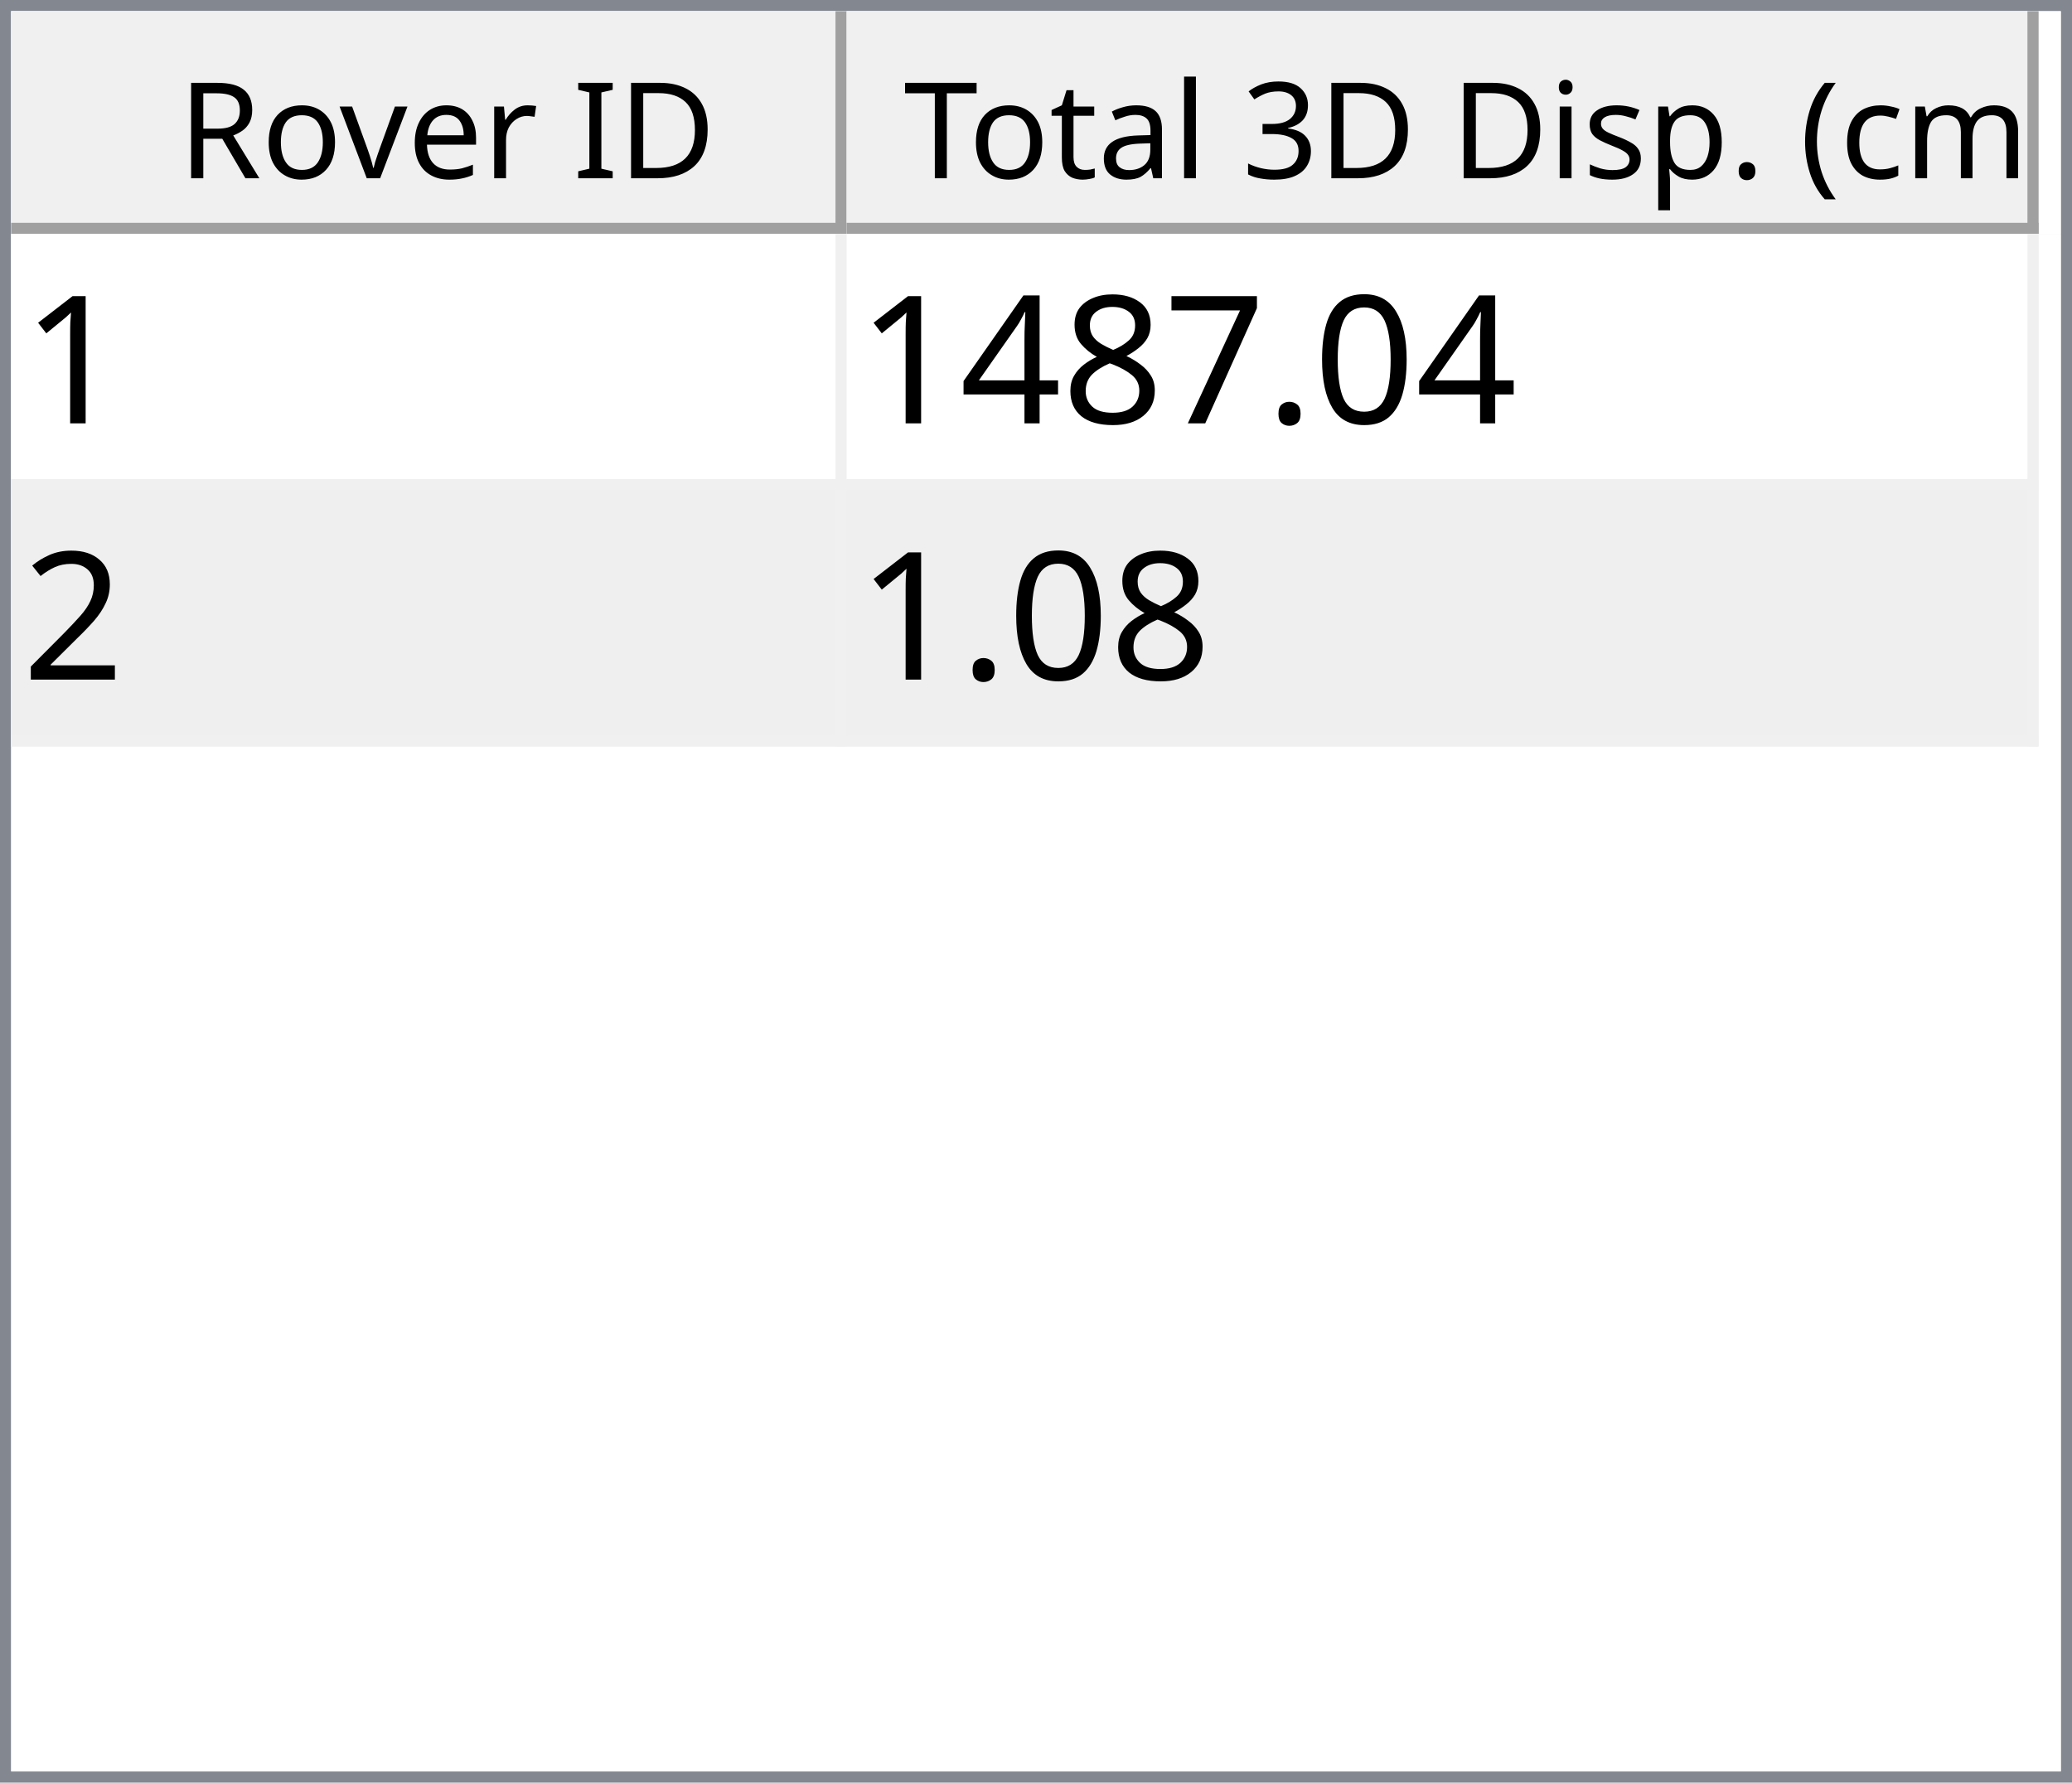
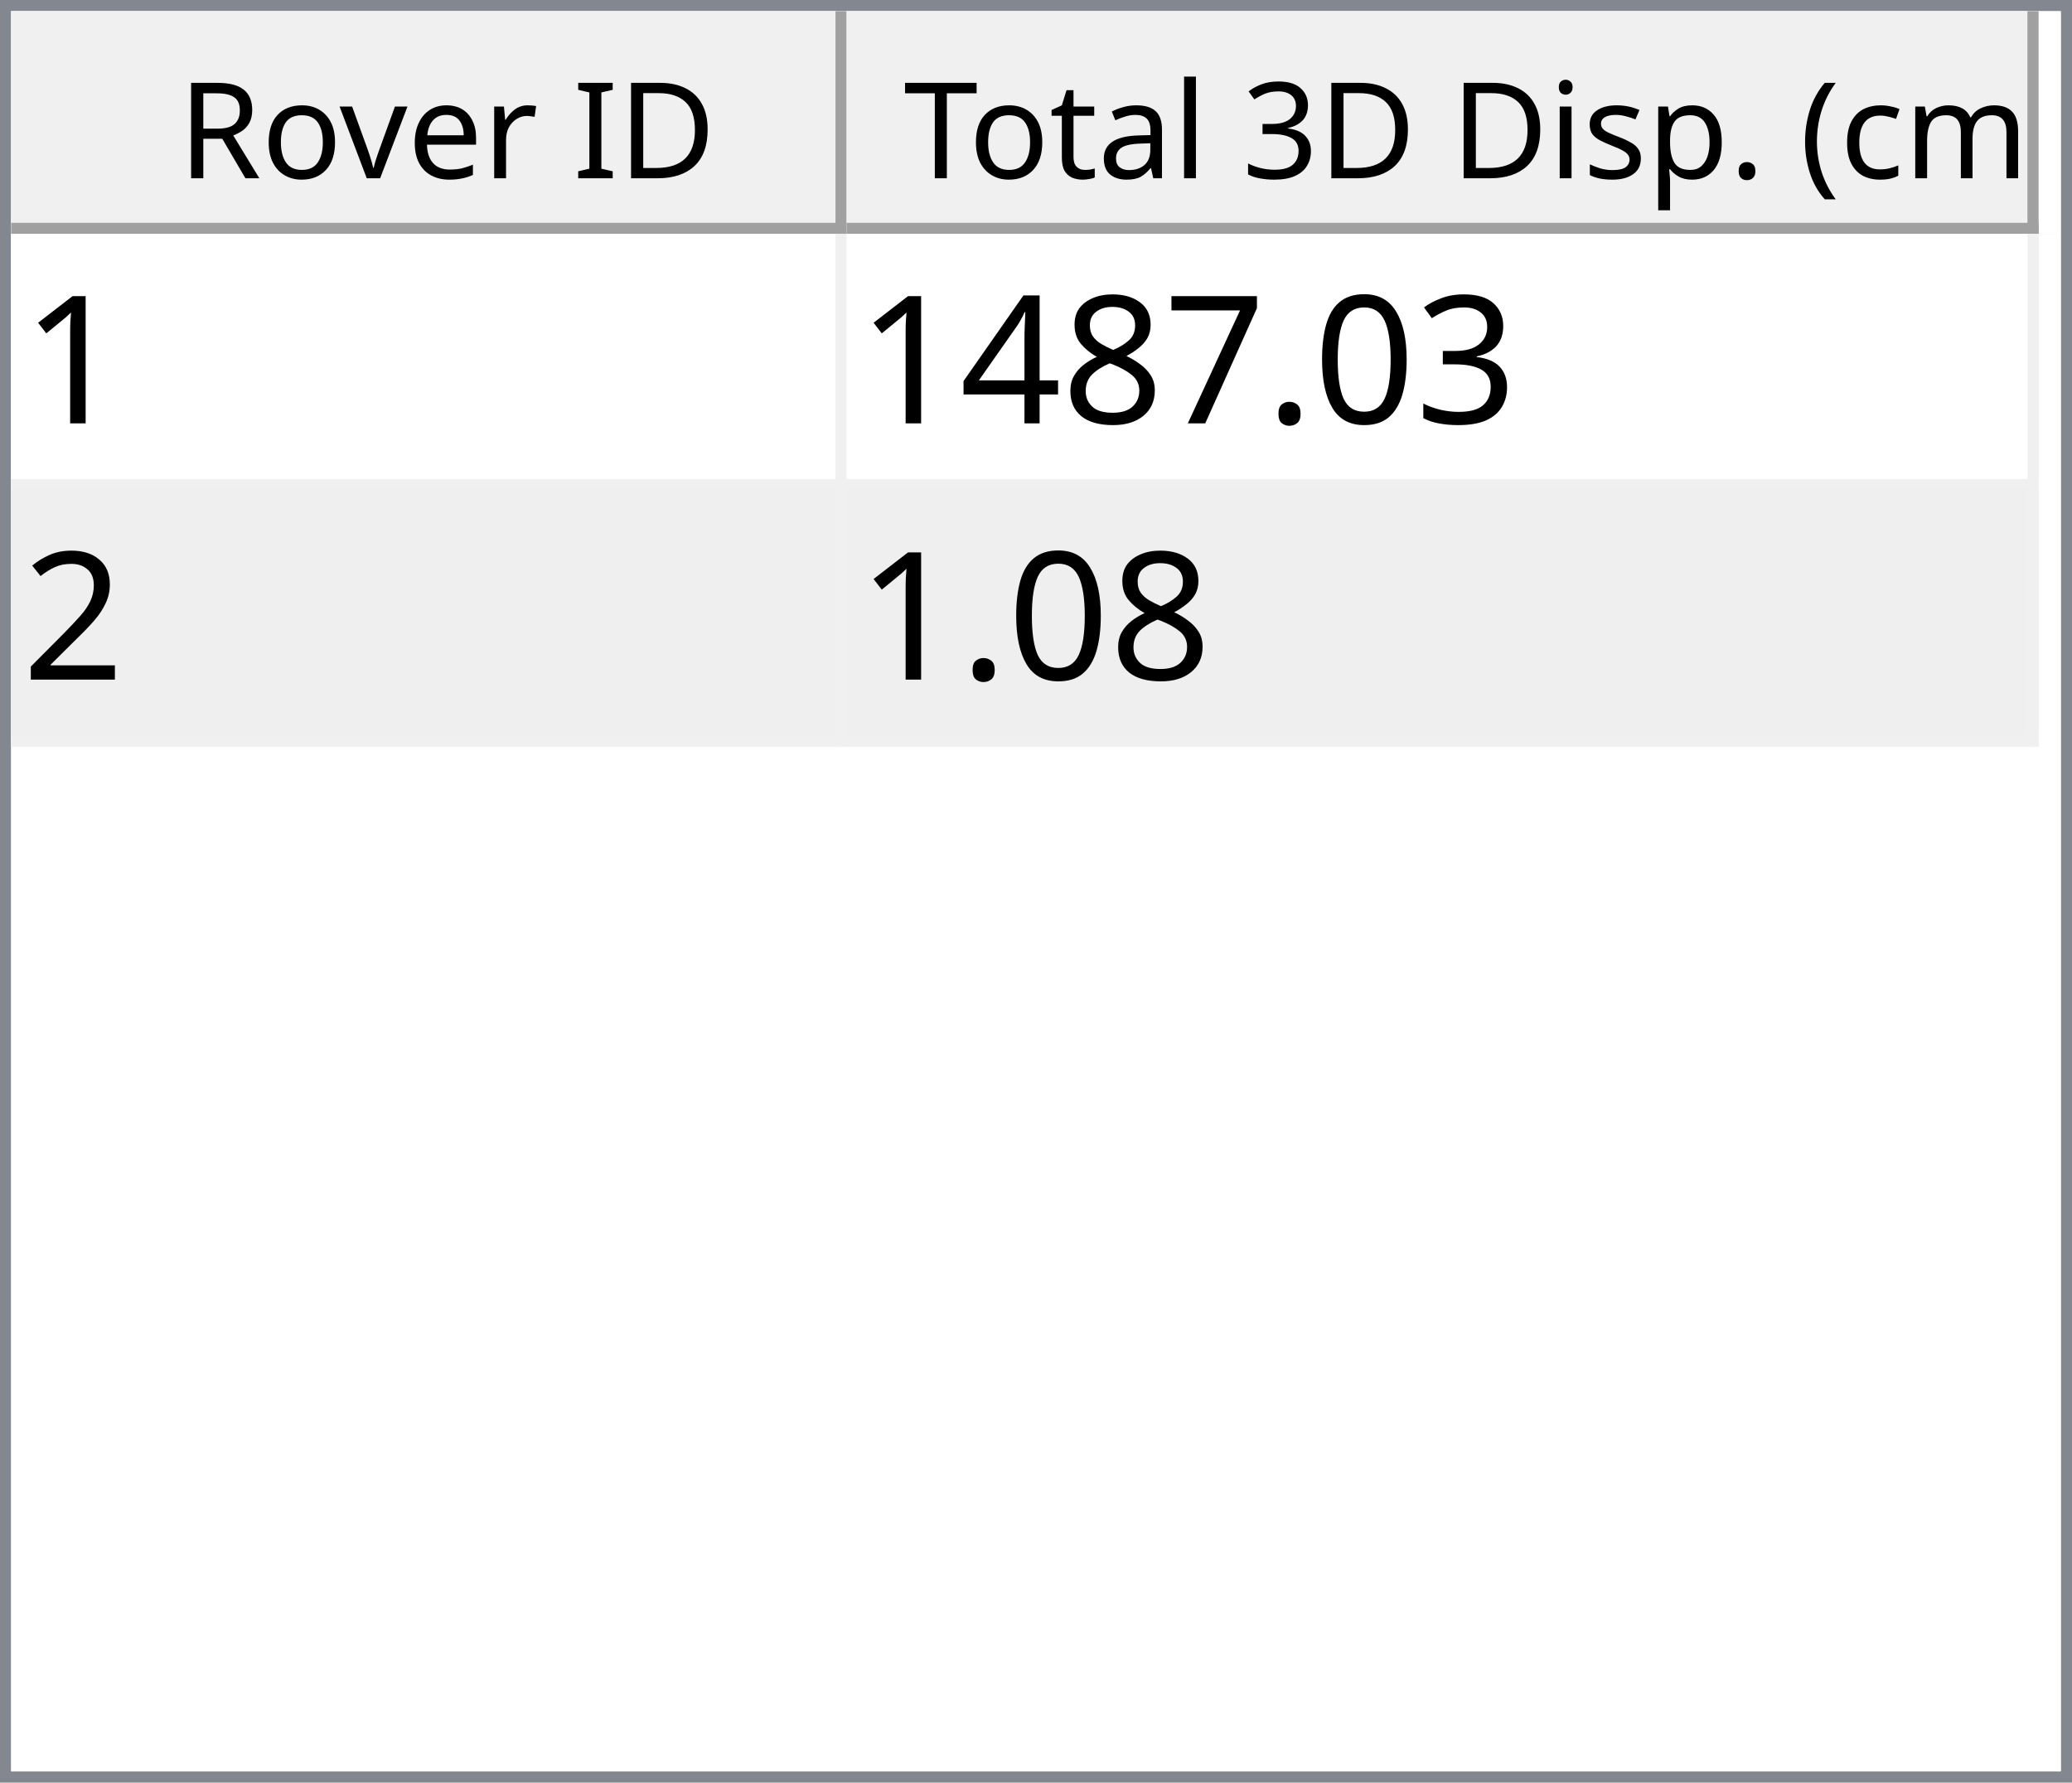
<svg xmlns="http://www.w3.org/2000/svg" style="fill-opacity:1; color-rendering:auto; color-interpolation:auto; text-rendering:auto; stroke:black; stroke-linecap:square; stroke-miterlimit:10; shape-rendering:auto; stroke-opacity:1; fill:black; stroke-dasharray:none; font-weight:normal; stroke-width:1; font-family:'Dialog'; font-style:normal; stroke-linejoin:miter; font-size:12px; stroke-dashoffset:0; image-rendering:auto;" width="186" height="160">
  <defs id="genericDefs" />
  <g>
    <defs id="defs1">
      <clipPath clipPathUnits="userSpaceOnUse" id="clipPath1">
        <path d="M0 0 L186 0 L186 160 L0 160 L0 0 Z" />
      </clipPath>
      <clipPath clipPathUnits="userSpaceOnUse" id="clipPath2">
        <path d="M0 0 L0 160 L186 160 L186 0 Z" />
      </clipPath>
      <clipPath clipPathUnits="userSpaceOnUse" id="clipPath3">
        <path d="M0 0 L0 20 L184 20 L184 0 Z" />
      </clipPath>
      <clipPath clipPathUnits="userSpaceOnUse" id="clipPath4">
        <path d="M0 0 L0 20 L75 20 L75 0 Z" />
      </clipPath>
      <clipPath clipPathUnits="userSpaceOnUse" id="clipPath5">
        <path d="M1 1 L1 19 L74 19 L74 1 Z" />
      </clipPath>
      <clipPath clipPathUnits="userSpaceOnUse" id="clipPath6">
        <path d="M0 0 L0 18 L73 18 L73 0 Z" />
      </clipPath>
      <clipPath clipPathUnits="userSpaceOnUse" id="clipPath7">
        <path d="M-0.5 -0.5 L-0.5 19.5 L74.5 19.5 L74.5 -0.5 Z" />
      </clipPath>
      <clipPath clipPathUnits="userSpaceOnUse" id="clipPath8">
        <path d="M0 0 L0 20 L107 20 L107 0 Z" />
      </clipPath>
      <clipPath clipPathUnits="userSpaceOnUse" id="clipPath9">
        <path d="M1 1 L1 19 L106 19 L106 1 Z" />
      </clipPath>
      <clipPath clipPathUnits="userSpaceOnUse" id="clipPath10">
        <path d="M0 0 L0 18 L105 18 L105 0 Z" />
      </clipPath>
      <clipPath clipPathUnits="userSpaceOnUse" id="clipPath11">
        <path d="M-0.5 -0.5 L-0.5 19.5 L106.5 19.5 L106.5 -0.5 Z" />
      </clipPath>
      <clipPath clipPathUnits="userSpaceOnUse" id="clipPath12">
        <path d="M0 0 L0 138 L184 138 L184 0 Z" />
      </clipPath>
      <clipPath clipPathUnits="userSpaceOnUse" id="clipPath13">
        <path d="M0 0 L0 46 L182 46 L182 0 Z" />
      </clipPath>
      <clipPath clipPathUnits="userSpaceOnUse" id="clipPath14">
        <path d="M-0.5 -0.5 L-0.5 45.5 L181.5 45.5 L181.5 -0.5 Z" />
      </clipPath>
      <clipPath clipPathUnits="userSpaceOnUse" id="clipPath15">
        <path d="M0 0 L0 22 L74 22 L74 0 Z" />
      </clipPath>
      <clipPath clipPathUnits="userSpaceOnUse" id="clipPath16">
        <path d="M0 0 L0 22 L106 22 L106 0 Z" />
      </clipPath>
      <font horiz-adv-x="64.551" id="font1">
        <font-face ascent="107.91" descent="25.098" units-per-em="100" style="font-style:normal; font-family:Segoe UI; font-weight:normal;" />
        <missing-glyph horiz-adv-x="64.551" d="M8.109 0 L8.109 68.266 L56.453 68.266 L56.453 0 L8.109 0 ZM15.328 7.234 L49.219 7.234 L49.219 61.031 L15.328 61.031 L15.328 7.234 Z" />
        <glyph unicode="D" horiz-adv-x="70.117" d="M9.188 0 L9.188 70.016 L28.516 70.016 Q65.531 70.016 65.531 35.891 Q65.531 19.672 55.25 9.836 Q44.969 0 27.734 0 L9.188 0 ZM17.391 62.594 L17.391 7.422 L27.828 7.422 Q41.609 7.422 49.273 14.797 Q56.938 22.172 56.938 35.688 Q56.938 62.594 28.328 62.594 L17.391 62.594 Z" />
        <glyph unicode="I" horiz-adv-x="26.611" d="M17.391 0 L9.188 0 L9.188 70.016 L17.391 70.016 L17.391 0 Z" />
        <glyph unicode=" " horiz-adv-x="27.393" d="" />
        <glyph unicode="r" horiz-adv-x="34.766" d="M34.188 41.891 Q32.078 43.5 28.125 43.5 Q23 43.5 19.555 38.672 Q16.109 33.844 16.109 25.484 L16.109 0 L8.109 0 L8.109 50 L16.109 50 L16.109 39.703 L16.312 39.703 Q18.016 44.969 21.531 47.922 Q25.047 50.875 29.391 50.875 Q32.516 50.875 34.188 50.203 L34.188 41.891 Z" />
        <glyph unicode="e" horiz-adv-x="52.295" d="M48.297 23 L12.984 23 Q13.188 14.656 17.484 10.109 Q21.781 5.562 29.297 5.562 Q37.75 5.562 44.828 11.141 L44.828 3.609 Q38.234 -1.172 27.391 -1.172 Q16.797 -1.172 10.742 5.641 Q4.688 12.453 4.688 24.812 Q4.688 36.469 11.305 43.82 Q17.922 51.172 27.734 51.172 Q37.547 51.172 42.922 44.828 Q48.297 38.484 48.297 27.203 L48.297 23 ZM40.094 29.781 Q40.047 36.719 36.75 40.578 Q33.453 44.438 27.594 44.438 Q21.922 44.438 17.969 40.383 Q14.016 36.328 13.094 29.781 L40.094 29.781 Z" />
        <glyph unicode="v" horiz-adv-x="47.9" d="M47.406 50 L27.484 0 L19.625 0 L0.688 50 L9.469 50 L22.172 13.672 Q23.578 9.672 23.922 6.688 L24.125 6.688 Q24.609 10.453 25.688 13.484 L38.969 50 L47.406 50 Z" />
        <glyph unicode="o" horiz-adv-x="58.594" d="M29 -1.172 Q17.922 -1.172 11.305 5.836 Q4.688 12.844 4.688 24.422 Q4.688 37.016 11.57 44.094 Q18.453 51.172 30.172 51.172 Q41.359 51.172 47.633 44.289 Q53.906 37.406 53.906 25.203 Q53.906 13.234 47.141 6.031 Q40.375 -1.172 29 -1.172 ZM29.594 44.438 Q21.875 44.438 17.383 39.188 Q12.891 33.938 12.891 24.703 Q12.891 15.828 17.43 10.695 Q21.969 5.562 29.594 5.562 Q37.359 5.562 41.531 10.594 Q45.703 15.625 45.703 24.906 Q45.703 34.281 41.531 39.359 Q37.359 44.438 29.594 44.438 Z" />
        <glyph unicode="R" horiz-adv-x="59.814" d="M59.375 0 L49.609 0 L37.891 19.625 Q36.281 22.359 34.766 24.289 Q33.25 26.219 31.664 27.438 Q30.078 28.656 28.25 29.219 Q26.422 29.781 24.125 29.781 L17.391 29.781 L17.391 0 L9.188 0 L9.188 70.016 L30.078 70.016 Q34.672 70.016 38.555 68.867 Q42.438 67.719 45.289 65.375 Q48.141 63.031 49.758 59.547 Q51.375 56.062 51.375 51.375 Q51.375 47.703 50.273 44.656 Q49.172 41.609 47.148 39.211 Q45.125 36.812 42.266 35.133 Q39.406 33.453 35.844 32.516 L35.844 32.328 Q37.594 31.547 38.891 30.547 Q40.188 29.547 41.359 28.18 Q42.531 26.812 43.68 25.078 Q44.828 23.344 46.234 21.047 L59.375 0 ZM17.391 62.594 L17.391 37.203 L28.516 37.203 Q31.594 37.203 34.203 38.133 Q36.812 39.062 38.719 40.797 Q40.625 42.531 41.703 45.047 Q42.781 47.562 42.781 50.688 Q42.781 56.297 39.141 59.445 Q35.5 62.594 28.609 62.594 L17.391 62.594 Z" />
        <glyph unicode=")" horiz-adv-x="30.176" d="M8.297 -15.922 L1.172 -15.922 Q16.406 2.344 16.406 26.812 Q16.406 51.469 1.078 70.016 L8.297 70.016 Q23.531 52.156 23.531 26.703 Q23.531 1.375 8.297 -15.922 Z" />
        <glyph unicode="m" horiz-adv-x="86.133" d="M79.109 0 L71.094 0 L71.094 28.719 Q71.094 37.016 68.531 40.727 Q65.969 44.438 59.906 44.438 Q54.781 44.438 51.195 39.75 Q47.609 35.062 47.609 28.516 L47.609 0 L39.594 0 L39.594 29.688 Q39.594 44.438 28.219 44.438 Q22.953 44.438 19.531 40.016 Q16.109 35.594 16.109 28.516 L16.109 0 L8.109 0 L8.109 50 L16.109 50 L16.109 42.094 L16.312 42.094 Q21.625 51.172 31.844 51.172 Q36.969 51.172 40.773 48.312 Q44.578 45.453 46 40.828 Q51.562 51.172 62.594 51.172 Q79.109 51.172 79.109 30.812 L79.109 0 Z" />
        <glyph unicode="c" horiz-adv-x="46.191" d="M42.188 2.297 Q36.422 -1.172 28.516 -1.172 Q17.828 -1.172 11.258 5.789 Q4.688 12.75 4.688 23.828 Q4.688 36.188 11.766 43.68 Q18.844 51.172 30.672 51.172 Q37.25 51.172 42.281 48.734 L42.281 40.531 Q36.719 44.438 30.375 44.438 Q22.703 44.438 17.797 38.945 Q12.891 33.453 12.891 24.516 Q12.891 15.719 17.508 10.641 Q22.125 5.562 29.891 5.562 Q36.422 5.562 42.188 9.906 L42.188 2.297 Z" />
        <glyph unicode="(" horiz-adv-x="30.176" d="M29.109 -15.922 L21.969 -15.922 Q6.844 1.375 6.844 26.703 Q6.844 52.156 21.969 70.016 L29.203 70.016 Q13.875 51.469 13.875 26.812 Q13.875 2.344 29.109 -15.922 Z" />
        <glyph unicode="." horiz-adv-x="21.68" d="M10.891 -1.078 Q8.641 -1.078 7.055 0.539 Q5.469 2.156 5.469 4.391 Q5.469 6.641 7.055 8.273 Q8.641 9.906 10.891 9.906 Q13.188 9.906 14.797 8.273 Q16.406 6.641 16.406 4.391 Q16.406 2.156 14.797 0.539 Q13.188 -1.078 10.891 -1.078 Z" />
        <glyph unicode="p" horiz-adv-x="58.789" d="M16.312 7.234 L16.109 7.234 L16.109 -23 L8.109 -23 L8.109 50 L16.109 50 L16.109 41.219 L16.312 41.219 Q22.219 51.172 33.594 51.172 Q43.266 51.172 48.688 44.461 Q54.109 37.75 54.109 26.469 Q54.109 13.922 48 6.375 Q41.891 -1.172 31.297 -1.172 Q21.578 -1.172 16.312 7.234 ZM16.109 27.391 L16.109 20.406 Q16.109 14.203 20.141 9.883 Q24.172 5.562 30.375 5.562 Q37.641 5.562 41.773 11.133 Q45.906 16.703 45.906 26.609 Q45.906 34.969 42.047 39.703 Q38.188 44.438 31.594 44.438 Q24.609 44.438 20.359 39.578 Q16.109 34.719 16.109 27.391 Z" />
        <glyph unicode="s" horiz-adv-x="42.432" d="M5.078 1.812 L5.078 10.406 Q11.625 5.562 19.484 5.562 Q30.031 5.562 30.031 12.594 Q30.031 14.594 29.125 15.992 Q28.219 17.391 26.68 18.461 Q25.141 19.531 23.07 20.383 Q21 21.234 18.609 22.172 Q15.281 23.484 12.766 24.828 Q10.25 26.172 8.57 27.859 Q6.891 29.547 6.031 31.695 Q5.172 33.844 5.172 36.719 Q5.172 40.234 6.789 42.945 Q8.406 45.656 11.086 47.484 Q13.766 49.312 17.211 50.242 Q20.656 51.172 24.312 51.172 Q30.812 51.172 35.938 48.922 L35.938 40.828 Q30.422 44.438 23.25 44.438 Q21 44.438 19.195 43.922 Q17.391 43.406 16.094 42.477 Q14.797 41.547 14.086 40.258 Q13.375 38.969 13.375 37.406 Q13.375 35.453 14.086 34.133 Q14.797 32.812 16.164 31.789 Q17.531 30.766 19.484 29.938 Q21.438 29.109 23.922 28.125 Q27.25 26.859 29.883 25.516 Q32.516 24.172 34.375 22.484 Q36.234 20.797 37.234 18.602 Q38.234 16.406 38.234 13.375 Q38.234 9.672 36.602 6.938 Q34.969 4.203 32.234 2.398 Q29.5 0.594 25.93 -0.289 Q22.359 -1.172 18.453 -1.172 Q10.75 -1.172 5.078 1.812 Z" />
        <glyph unicode="i" horiz-adv-x="24.219" d="M12.203 62.703 Q10.062 62.703 8.547 64.164 Q7.031 65.625 7.031 67.875 Q7.031 70.125 8.547 71.609 Q10.062 73.094 12.203 73.094 Q14.406 73.094 15.945 71.609 Q17.484 70.125 17.484 67.875 Q17.484 65.719 15.945 64.211 Q14.406 62.703 12.203 62.703 ZM16.109 0 L8.109 0 L8.109 50 L16.109 50 L16.109 0 Z" />
        <glyph unicode="3" horiz-adv-x="53.906" d="M46.531 19.828 Q46.531 15.094 44.75 11.211 Q42.969 7.328 39.719 4.57 Q36.469 1.812 31.93 0.297 Q27.391 -1.219 21.922 -1.219 Q11.922 -1.219 6 2.594 L6 11.188 Q13.094 5.609 22.219 5.609 Q25.875 5.609 28.828 6.539 Q31.781 7.469 33.906 9.227 Q36.031 10.984 37.18 13.477 Q38.328 15.969 38.328 19.094 Q38.328 32.812 18.797 32.812 L12.984 32.812 L12.984 39.594 L18.5 39.594 Q35.797 39.594 35.797 52.484 Q35.797 64.406 22.609 64.406 Q15.188 64.406 8.688 59.422 L8.688 67.188 Q15.375 71.188 24.609 71.188 Q29 71.188 32.57 69.969 Q36.141 68.75 38.68 66.555 Q41.219 64.359 42.609 61.281 Q44 58.203 44 54.5 Q44 40.672 30.031 36.719 L30.031 36.531 Q33.594 36.141 36.625 34.797 Q39.656 33.453 41.852 31.305 Q44.047 29.156 45.289 26.25 Q46.531 23.344 46.531 19.828 Z" />
        <glyph unicode="l" horiz-adv-x="24.219" d="M16.109 0 L8.109 0 L8.109 74.031 L16.109 74.031 L16.109 0 Z" />
        <glyph unicode="a" horiz-adv-x="50.879" d="M43.891 0 L35.891 0 L35.891 7.812 L35.688 7.812 Q30.469 -1.172 20.312 -1.172 Q12.844 -1.172 8.617 2.781 Q4.391 6.734 4.391 13.281 Q4.391 27.297 20.906 29.594 L35.891 31.688 Q35.891 44.438 25.594 44.438 Q16.547 44.438 9.281 38.281 L9.281 46.484 Q16.656 51.172 26.266 51.172 Q43.891 51.172 43.891 32.516 L43.891 0 ZM35.891 25.297 L23.828 23.641 Q18.266 22.859 15.43 20.875 Q12.594 18.891 12.594 13.875 Q12.594 10.203 15.211 7.883 Q17.828 5.562 22.172 5.562 Q28.125 5.562 32.008 9.742 Q35.891 13.922 35.891 20.312 L35.891 25.297 Z" />
        <glyph unicode="t" horiz-adv-x="33.887" d="M31.297 0.484 Q28.469 -1.078 23.828 -1.078 Q10.688 -1.078 10.688 13.578 L10.688 43.172 L2.094 43.172 L2.094 50 L10.688 50 L10.688 62.203 L18.703 64.797 L18.703 50 L31.297 50 L31.297 43.172 L18.703 43.172 L18.703 14.984 Q18.703 9.969 20.414 7.82 Q22.125 5.672 26.078 5.672 Q29.109 5.672 31.297 7.328 L31.297 0.484 Z" />
        <glyph unicode="T" horiz-adv-x="52.393" d="M50.594 62.594 L30.375 62.594 L30.375 0 L22.172 0 L22.172 62.594 L2 62.594 L2 70.016 L50.594 70.016 L50.594 62.594 Z" />
      </font>
      <font horiz-adv-x="75.0" id="font2">
        <font-face ascent="100.537" descent="21.973" units-per-em="100" style="font-style:normal; font-family:sans-serif; font-weight:normal;" />
        <missing-glyph horiz-adv-x="75.0" d="M12.5 0 L12.5 62.5 L62.5 62.5 L62.5 0 L12.5 0 ZM14.062 1.562 L60.938 1.562 L60.938 60.938 L14.062 60.938 L14.062 1.562 Z" />
        <glyph unicode="1" horiz-adv-x="55.615" d="M37.25 0 L28.469 0 L28.469 56 Q25.297 52.984 20.141 49.953 Q14.984 46.922 10.891 45.406 L10.891 53.906 Q18.266 57.375 23.781 62.305 Q29.297 67.234 31.594 71.875 L37.25 71.875 L37.25 0 Z" />
+         <glyph unicode="3" horiz-adv-x="55.615" d="M4.203 18.891 L12.984 20.062 Q14.5 12.594 18.141 9.297 Q21.781 6 27 6 Q33.203 6 37.477 10.297 Q41.75 14.594 41.75 20.953 Q41.75 27 37.797 30.93 Q33.844 34.859 27.734 34.859 Q25.25 34.859 21.531 33.891 L22.516 41.609 Q23.391 41.5 23.922 41.5 Q29.547 41.5 34.039 44.43 Q38.531 47.359 38.531 53.469 Q38.531 58.297 35.258 61.477 Q31.984 64.656 26.812 64.656 Q21.688 64.656 18.266 61.43 Q14.844 58.203 13.875 51.766 L5.078 53.328 Q6.688 62.156 12.398 67.016 Q18.109 71.875 26.609 71.875 Q32.469 71.875 37.398 69.359 Q42.328 66.844 44.945 62.5 Q47.562 58.156 47.562 53.266 Q47.562 48.641 45.07 44.828 Q42.578 41.016 37.703 38.766 Q44.047 37.312 47.562 32.695 Q51.078 28.078 51.078 21.141 Q51.078 11.766 44.242 5.25 Q37.406 -1.266 26.953 -1.266 Q17.531 -1.266 11.305 4.352 Q5.078 9.969 4.203 18.891 Z" />
        <glyph unicode="0" horiz-adv-x="55.615" d="M4.156 35.297 Q4.156 48 6.766 55.742 Q9.375 63.484 14.523 67.68 Q19.672 71.875 27.484 71.875 Q33.25 71.875 37.594 69.555 Q41.938 67.234 44.773 62.867 Q47.609 58.5 49.219 52.227 Q50.828 45.953 50.828 35.297 Q50.828 22.703 48.242 14.969 Q45.656 7.234 40.508 3.008 Q35.359 -1.219 27.484 -1.219 Q17.141 -1.219 11.234 6.203 Q4.156 15.141 4.156 35.297 ZM13.188 35.297 Q13.188 17.672 17.312 11.836 Q21.438 6 27.484 6 Q33.547 6 37.672 11.859 Q41.797 17.719 41.797 35.297 Q41.797 52.984 37.672 58.789 Q33.547 64.594 27.391 64.594 Q21.344 64.594 17.719 59.469 Q13.188 52.938 13.188 35.297 Z" />
        <glyph unicode="." horiz-adv-x="27.783" d="M9.078 0 L9.078 10.016 L19.094 10.016 L19.094 0 L9.078 0 Z" />
        <glyph unicode="7" horiz-adv-x="55.615" d="M4.734 62.203 L4.734 70.656 L51.078 70.656 L51.078 63.812 Q44.234 56.547 37.523 44.484 Q30.812 32.422 27.156 19.672 Q24.516 10.688 23.781 0 L14.75 0 Q14.891 8.453 18.062 20.414 Q21.234 32.375 27.172 43.484 Q33.109 54.594 39.797 62.203 L4.734 62.203 Z" />
        <glyph unicode="8" horiz-adv-x="55.615" d="M17.672 38.812 Q12.203 40.828 9.57 44.539 Q6.938 48.25 6.938 53.422 Q6.938 61.234 12.555 66.555 Q18.172 71.875 27.484 71.875 Q36.859 71.875 42.578 66.43 Q48.297 60.984 48.297 53.172 Q48.297 48.188 45.68 44.508 Q43.062 40.828 37.75 38.812 Q44.344 36.672 47.781 31.883 Q51.219 27.094 51.219 20.453 Q51.219 11.281 44.727 5.031 Q38.234 -1.219 27.641 -1.219 Q17.047 -1.219 10.547 5.055 Q4.047 11.328 4.047 20.703 Q4.047 27.688 7.594 32.398 Q11.141 37.109 17.672 38.812 ZM15.922 53.719 Q15.922 48.641 19.195 45.414 Q22.469 42.188 27.688 42.188 Q32.766 42.188 36.016 45.383 Q39.266 48.578 39.266 53.219 Q39.266 58.062 35.914 61.359 Q32.562 64.656 27.594 64.656 Q22.562 64.656 19.242 61.43 Q15.922 58.203 15.922 53.719 ZM13.094 20.656 Q13.094 16.891 14.875 13.375 Q16.656 9.859 20.172 7.93 Q23.688 6 27.734 6 Q34.031 6 38.133 10.055 Q42.234 14.109 42.234 20.359 Q42.234 26.703 38.016 30.859 Q33.797 35.016 27.438 35.016 Q21.234 35.016 17.164 30.914 Q13.094 26.812 13.094 20.656 Z" />
        <glyph unicode="4" horiz-adv-x="55.615" d="M32.328 0 L32.328 17.141 L1.266 17.141 L1.266 25.203 L33.938 71.578 L41.109 71.578 L41.109 25.203 L50.781 25.203 L50.781 17.141 L41.109 17.141 L41.109 0 L32.328 0 ZM32.328 25.203 L32.328 57.469 L9.906 25.203 L32.328 25.203 Z" />
        <glyph unicode="2" horiz-adv-x="55.615" d="M50.344 8.453 L50.344 0 L3.031 0 Q2.938 3.172 4.047 6.109 Q5.859 10.938 9.836 15.625 Q13.812 20.312 21.344 26.469 Q33.016 36.031 37.117 41.625 Q41.219 47.219 41.219 52.203 Q41.219 57.422 37.477 61.008 Q33.734 64.594 27.734 64.594 Q21.391 64.594 17.578 60.789 Q13.766 56.984 13.719 50.25 L4.688 51.172 Q5.609 61.281 11.664 66.578 Q17.719 71.875 27.938 71.875 Q38.234 71.875 44.242 66.164 Q50.25 60.453 50.25 52 Q50.25 47.703 48.492 43.555 Q46.734 39.406 42.656 34.812 Q38.578 30.219 29.109 22.219 Q21.188 15.578 18.945 13.211 Q16.703 10.844 15.234 8.453 L50.344 8.453 Z" />
      </font>
    </defs>
    <g style="fill:white; stroke:white;">
      <rect x="0" y="0" width="186" style="clip-path:url(#clipPath1); stroke:none;" height="160" />
    </g>
    <g style="fill:white; text-rendering:optimizeSpeed; color-rendering:optimizeSpeed; image-rendering:optimizeSpeed; shape-rendering:crispEdges; stroke:white; color-interpolation:sRGB;">
      <rect x="0" width="186" height="160" y="0" style="stroke:none;" />
      <path style="stroke:none;" d="M0 160 L186 160 L186 0 L0 0 Z" />
    </g>
    <g style="fill:rgb(240,240,240); font-family:'Segoe UI'; stroke:rgb(240,240,240);">
      <rect x="0" y="0" width="186" style="clip-path:url(#clipPath2); stroke:none;" height="160" />
    </g>
    <g style="fill:rgb(130,135,144); font-family:'Segoe UI'; stroke:rgb(130,135,144);">
      <path d="M0 0 L186 0 L186 160 L0 160 L0 0 ZM1 1 L185 1 L185 159 L1 159 L1 1 Z" style="fill-rule:evenodd; clip-path:url(#clipPath2); stroke:none;" />
    </g>
    <g style="fill:white; font-family:'Segoe UI'; stroke:white;" transform="translate(1,1)">
      <rect x="0" y="0" width="184" style="clip-path:url(#clipPath3); stroke:none;" height="20" />
    </g>
    <g style="fill:rgb(240,240,240); font-family:'Segoe UI'; stroke:rgb(240,240,240);" transform="translate(1,1)">
      <rect x="0" y="0" width="75" style="clip-path:url(#clipPath4); stroke:none;" height="20" />
    </g>
    <g style="font-family:'Segoe UI';" transform="translate(2,2)">
      <text x="14" xml:space="preserve" y="14" style="clip-path:url(#clipPath6); stroke:none;">Rover ID</text>
    </g>
    <g style="fill:rgb(160,160,160); font-family:'Segoe UI'; stroke:rgb(160,160,160); stroke-linejoin:bevel;" transform="translate(1.5,1.5)">
      <line x1="74" x2="74" y1="0" style="fill:none; clip-path:url(#clipPath7);" y2="19" />
    </g>
    <g style="fill:rgb(160,160,160); font-family:'Segoe UI'; stroke:rgb(160,160,160); stroke-linejoin:bevel;" transform="matrix(1,0,0,1,1,1) translate(0.5,0.5)">
      <line x1="0" x2="74" y1="19" style="fill:none; clip-path:url(#clipPath7);" y2="19" />
    </g>
    <g style="fill:rgb(240,240,240); font-family:'Segoe UI'; stroke:rgb(240,240,240);" transform="translate(76,1)">
      <rect x="0" y="0" width="107" style="clip-path:url(#clipPath8); stroke:none;" height="20" />
    </g>
    <g style="font-family:'Segoe UI';" transform="translate(77,2)">
      <text x="1" xml:space="preserve" y="14" style="clip-path:url(#clipPath10); stroke:none;"> Total 3D Disp. (cm)</text>
    </g>
    <g style="fill:rgb(160,160,160); font-family:'Segoe UI'; stroke:rgb(160,160,160); stroke-linejoin:bevel;" transform="translate(76.5,1.5)">
      <line x1="106" x2="106" y1="0" style="fill:none; clip-path:url(#clipPath11);" y2="19" />
    </g>
    <g style="fill:rgb(160,160,160); font-family:'Segoe UI'; stroke:rgb(160,160,160); stroke-linejoin:bevel;" transform="matrix(1,0,0,1,76,1) translate(0.5,0.5)">
      <line x1="0" x2="106" y1="19" style="fill:none; clip-path:url(#clipPath11);" y2="19" />
    </g>
    <g style="fill:white; font-family:'Segoe UI'; stroke:white;" transform="translate(1,21)">
      <rect x="0" y="0" width="184" style="clip-path:url(#clipPath12); stroke:none;" height="138" />
    </g>
    <g style="fill:rgb(240,240,240); font-size:16px; font-family:sans-serif; stroke:rgb(240,240,240);" transform="translate(1,21)">
      <rect x="0" y="0" width="182" style="clip-path:url(#clipPath13); stroke:none;" height="46" />
      <line transform="translate(0.5,0.5)" x1="0" x2="181" y1="22" style="clip-path:url(#clipPath14); fill:none; stroke-linejoin:bevel;" y2="22" />
    </g>
    <g transform="matrix(1,0,0,1,1,21) translate(0.5,0.5)" style="fill:rgb(240,240,240); font-size:16px; font-family:sans-serif; stroke:rgb(240,240,240); stroke-linejoin:bevel;">
      <line x1="0" x2="181" y1="45" style="fill:none; clip-path:url(#clipPath14);" y2="45" />
    </g>
    <g transform="matrix(1,0,0,1,1,21) translate(0.5,0.5)" style="fill:rgb(240,240,240); font-size:16px; font-family:sans-serif; stroke:rgb(240,240,240); stroke-linejoin:bevel;">
      <line x1="74" x2="74" y1="0" style="fill:none; clip-path:url(#clipPath14);" y2="45" />
    </g>
    <g transform="matrix(1,0,0,1,1,21) translate(0.5,0.5)" style="fill:rgb(240,240,240); font-size:16px; font-family:sans-serif; stroke:rgb(240,240,240); stroke-linejoin:bevel;">
      <line x1="181" x2="181" y1="0" style="fill:none; clip-path:url(#clipPath14);" y2="45" />
    </g>
    <g style="fill:white; font-size:16px; font-family:sans-serif; stroke:white;" transform="matrix(1,0,0,1,1,21)">
      <rect x="0" y="0" width="74" style="clip-path:url(#clipPath15); stroke:none;" height="22" />
      <text x="1" y="17" style="fill:black; clip-path:url(#clipPath15); stroke:none;" xml:space="preserve">1</text>
    </g>
    <g style="fill:white; font-size:16px; font-family:sans-serif; stroke:white;" transform="matrix(1,0,0,1,1,21) translate(75,0)">
      <rect x="0" y="0" width="106" style="clip-path:url(#clipPath16); stroke:none;" height="22" />
-       <text x="1" y="17" style="fill:black; clip-path:url(#clipPath16); stroke:none;" xml:space="preserve">1487.04</text>
+       <text x="1" y="17" style="fill:black; clip-path:url(#clipPath16); stroke:none;" xml:space="preserve">1487.03</text>
    </g>
    <g style="fill:rgb(239,239,239); font-size:16px; font-family:sans-serif; stroke:rgb(239,239,239);" transform="matrix(1,0,0,1,1,21) translate(0,23)">
      <rect x="0" y="0" width="74" style="clip-path:url(#clipPath15); stroke:none;" height="22" />
      <text x="1" y="17" style="fill:black; clip-path:url(#clipPath15); stroke:none;" xml:space="preserve">2</text>
    </g>
    <g style="fill:rgb(239,239,239); font-size:16px; font-family:sans-serif; stroke:rgb(239,239,239);" transform="matrix(1,0,0,1,1,21) translate(75,23)">
      <rect x="0" y="0" width="106" style="clip-path:url(#clipPath16); stroke:none;" height="22" />
      <text x="1" y="17" style="fill:black; clip-path:url(#clipPath16); stroke:none;" xml:space="preserve">1.08</text>
    </g>
  </g>
</svg>
